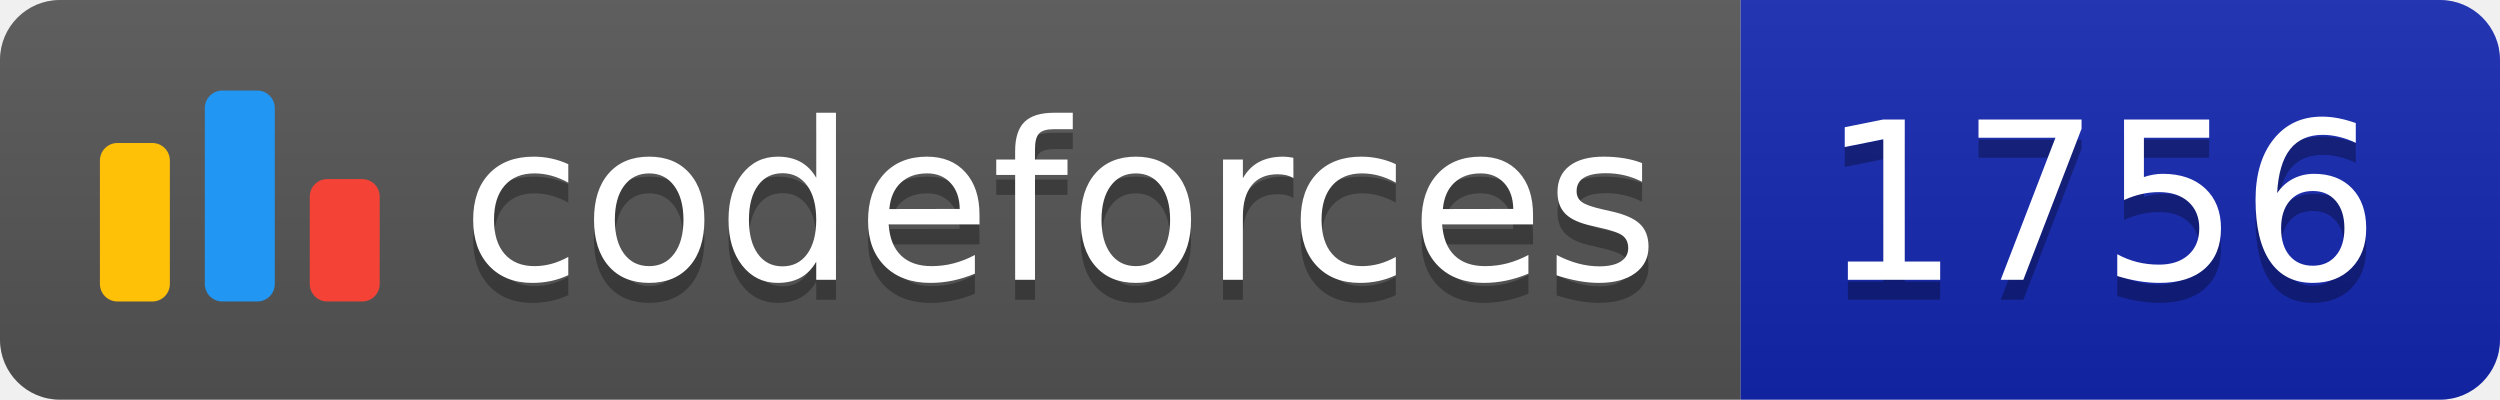
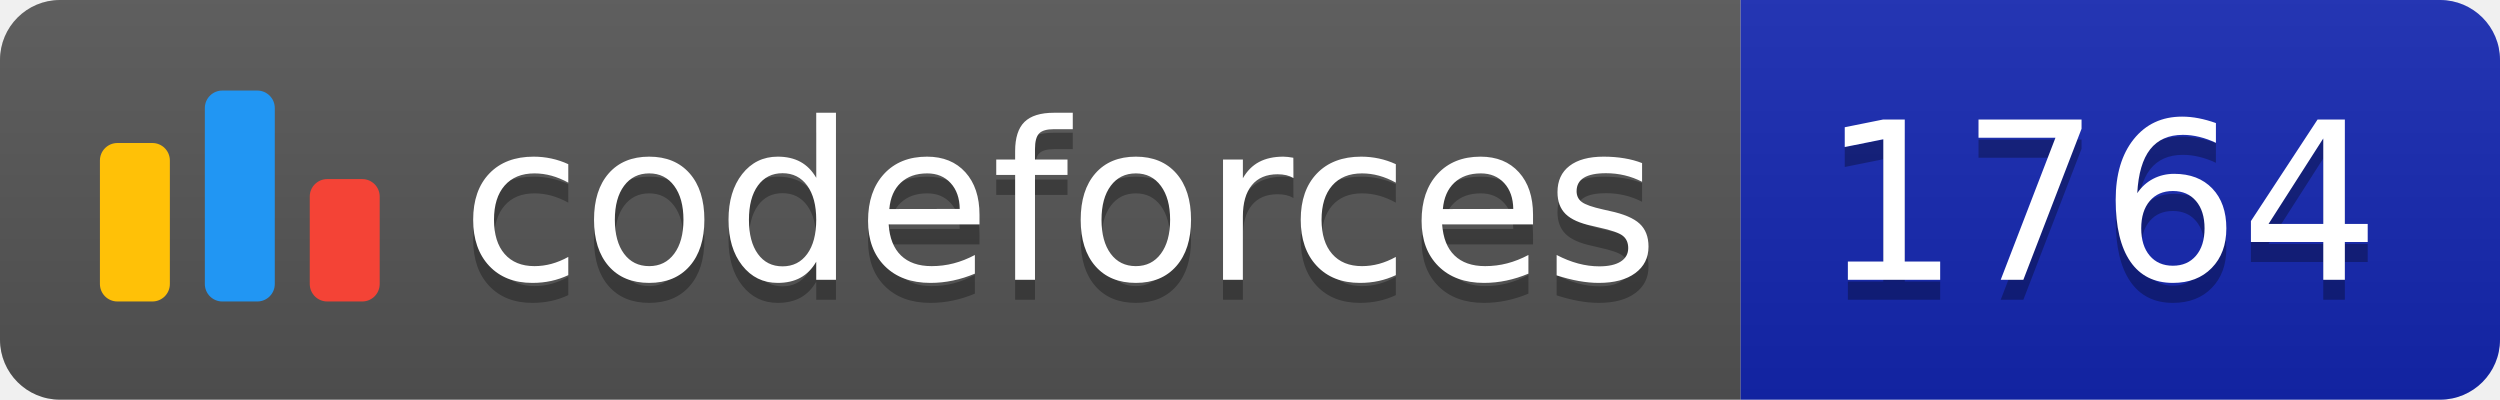
<svg xmlns="http://www.w3.org/2000/svg" width="125.1" height="20">
  <linearGradient id="smooth" x2="0" y2="100%">
    <stop offset="0" stop-color="#bbb" stop-opacity=".1" />
    <stop offset="1" stop-opacity=".1" />
  </linearGradient>
  <clipPath id="round">
    <rect width="125.1" height="20" rx="3" fill="#fff" />
  </clipPath>
  <g clip-path="url(#round)">
    <rect width="87.1" height="20" fill="#555" />
    <rect x="87.1" width="38.0" height="20" fill="#1427B2" />
    <rect width="125.1" height="20" fill="url(#smooth)" />
  </g>
  <g fill="#fff" text-anchor="middle" font-family="DejaVu Sans,Verdana,Geneva,sans-serif" font-size="110">
    <svg x="5" y="3" class="logo" width="14" height="14" viewBox="0 0 32 25" fill="none">
      <rect y="6" width="8" height="18.125" rx="2" fill="#FFC107" />
      <rect x="24" y="10.125" width="8" height="14" rx="2" fill="#F44336" />
      <rect x="12" width="8" height="24.125" rx="2" fill="#2196F3" />
    </svg>
    <text x="530.5" y="150" fill="#010101" fill-opacity=".3" transform="scale(0.1)" textLength="601.0" lengthAdjust="spacing">codeforces
        </text>
    <text x="530.5" y="140" transform="scale(0.1)" textLength="601.0" lengthAdjust="spacing">codeforces</text>
-     <text x="1051.0" y="150" fill="#010101" fill-opacity=".3" transform="scale(0.1)" textLength="280.0" lengthAdjust="spacing">1756
+     <text x="1051.0" y="150" fill="#010101" fill-opacity=".3" transform="scale(0.1)" textLength="280.0" lengthAdjust="spacing">1764
        </text>
-     <text x="1051.0" y="140" transform="scale(0.1)" textLength="280.0" lengthAdjust="spacing">1756</text>
+     <text x="1051.0" y="140" transform="scale(0.1)" textLength="280.0" lengthAdjust="spacing">1764</text>
  </g>
</svg>
